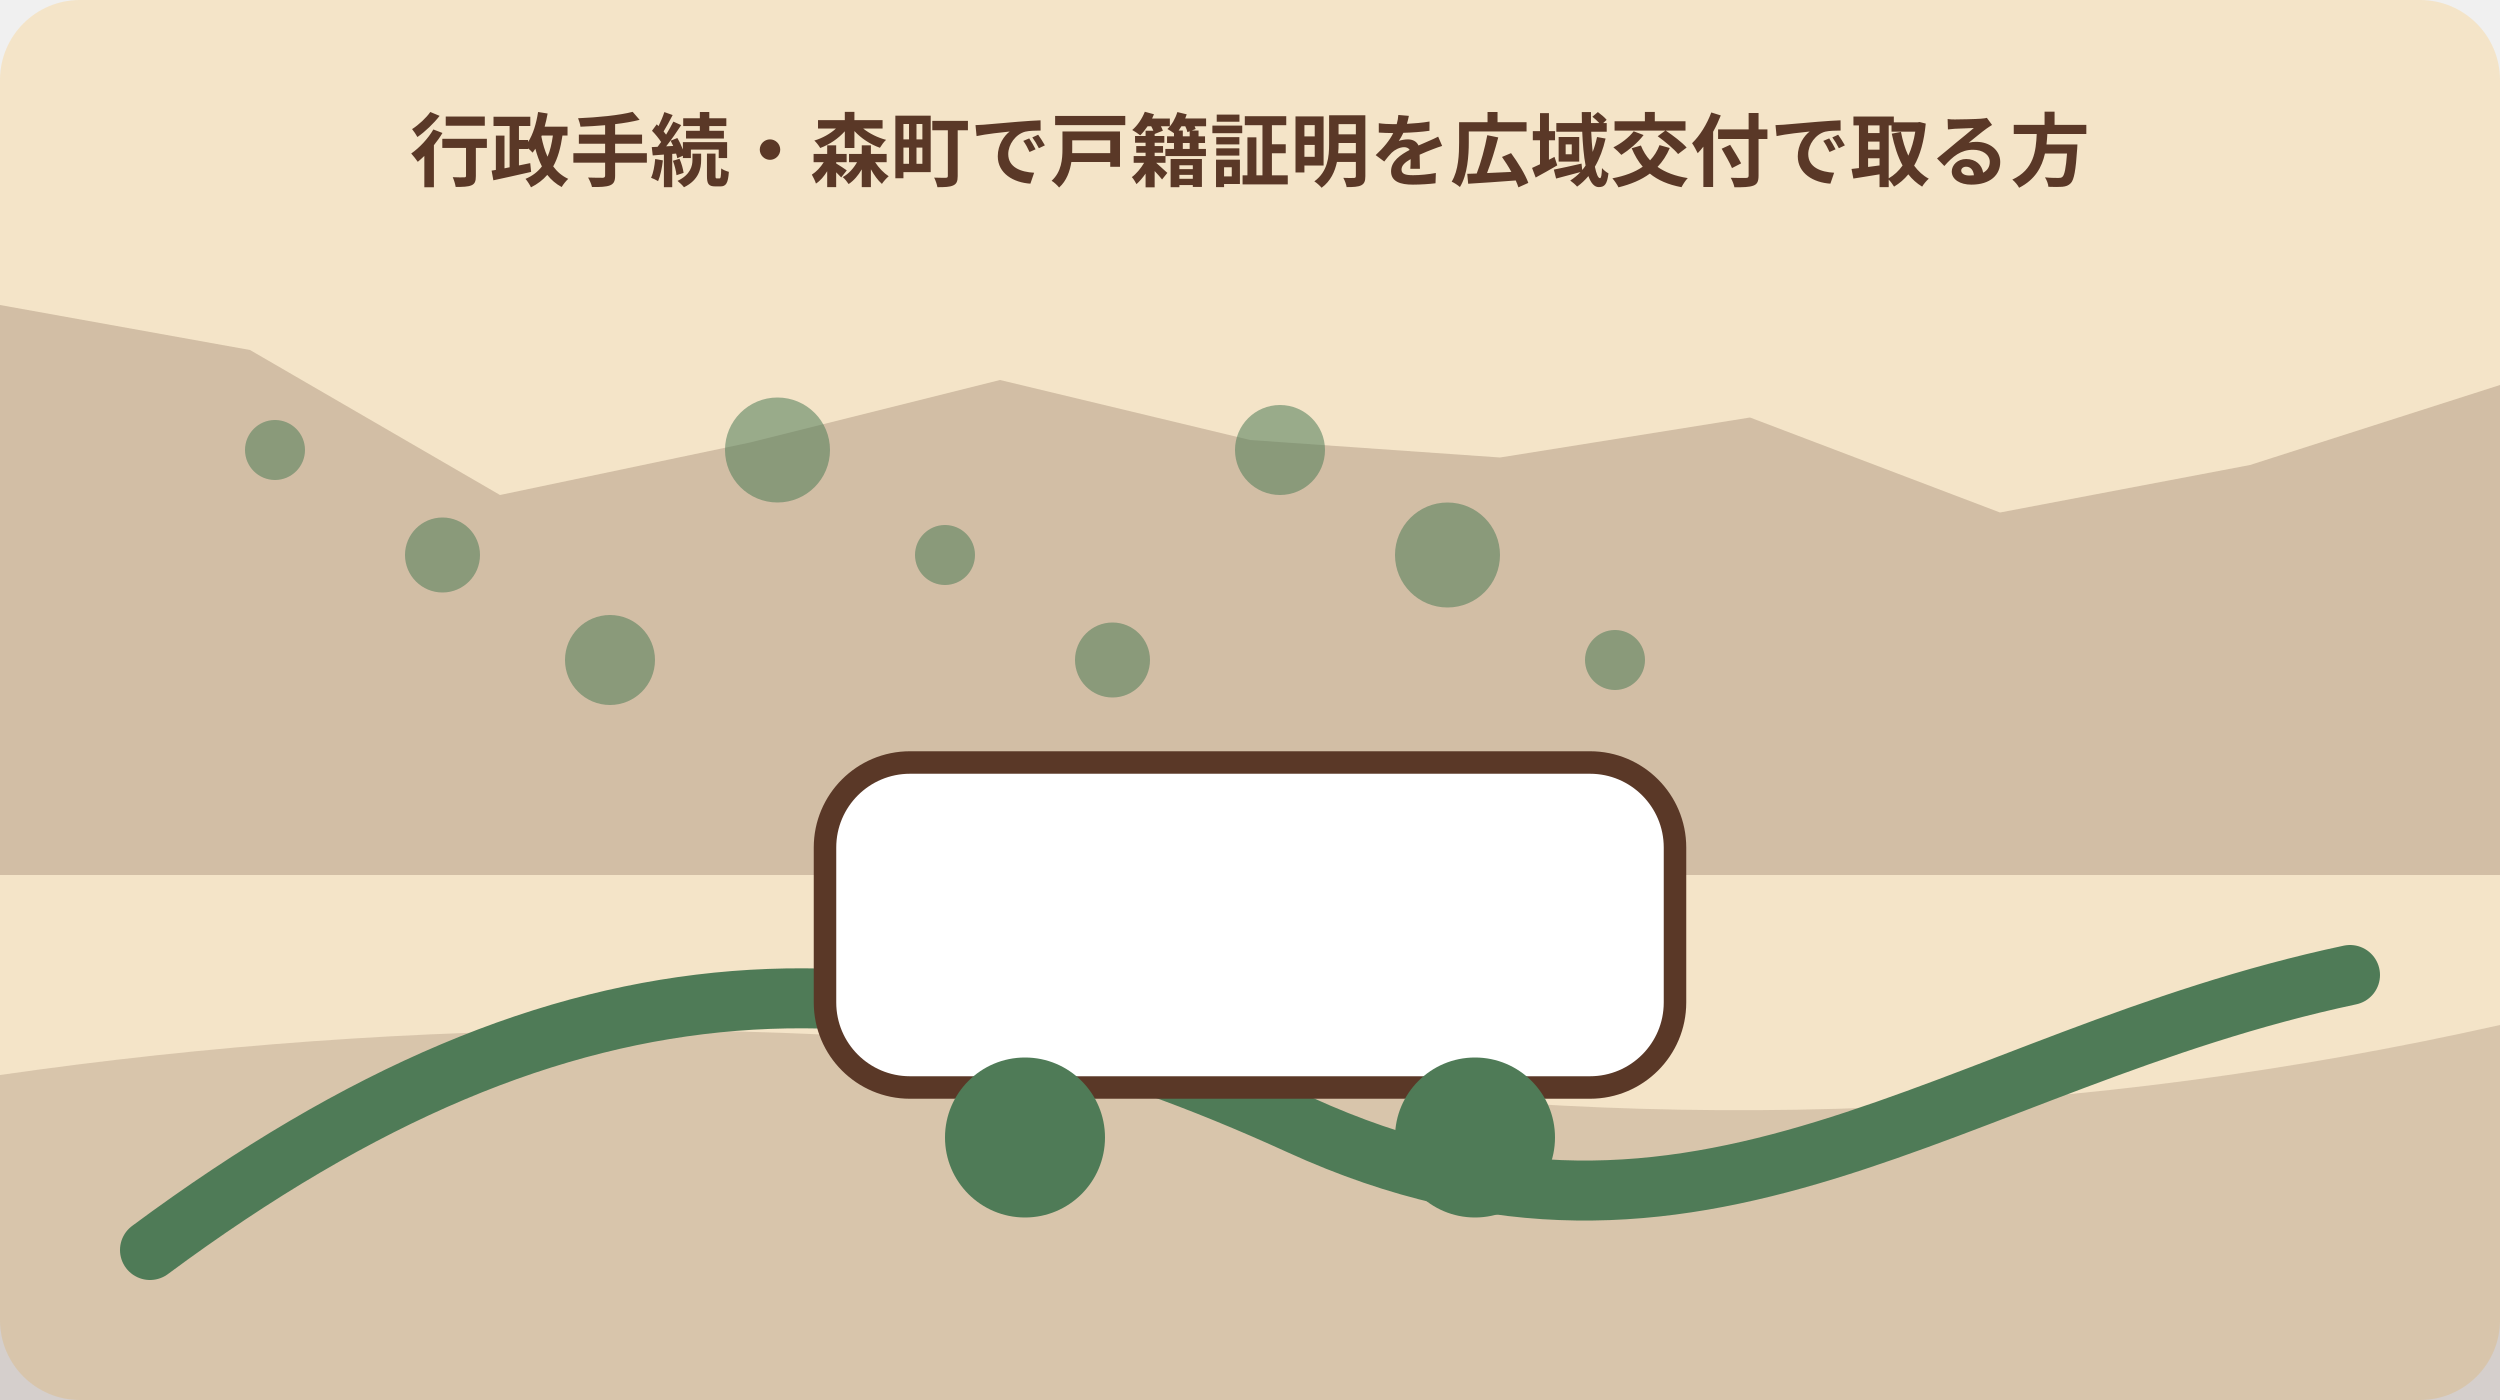
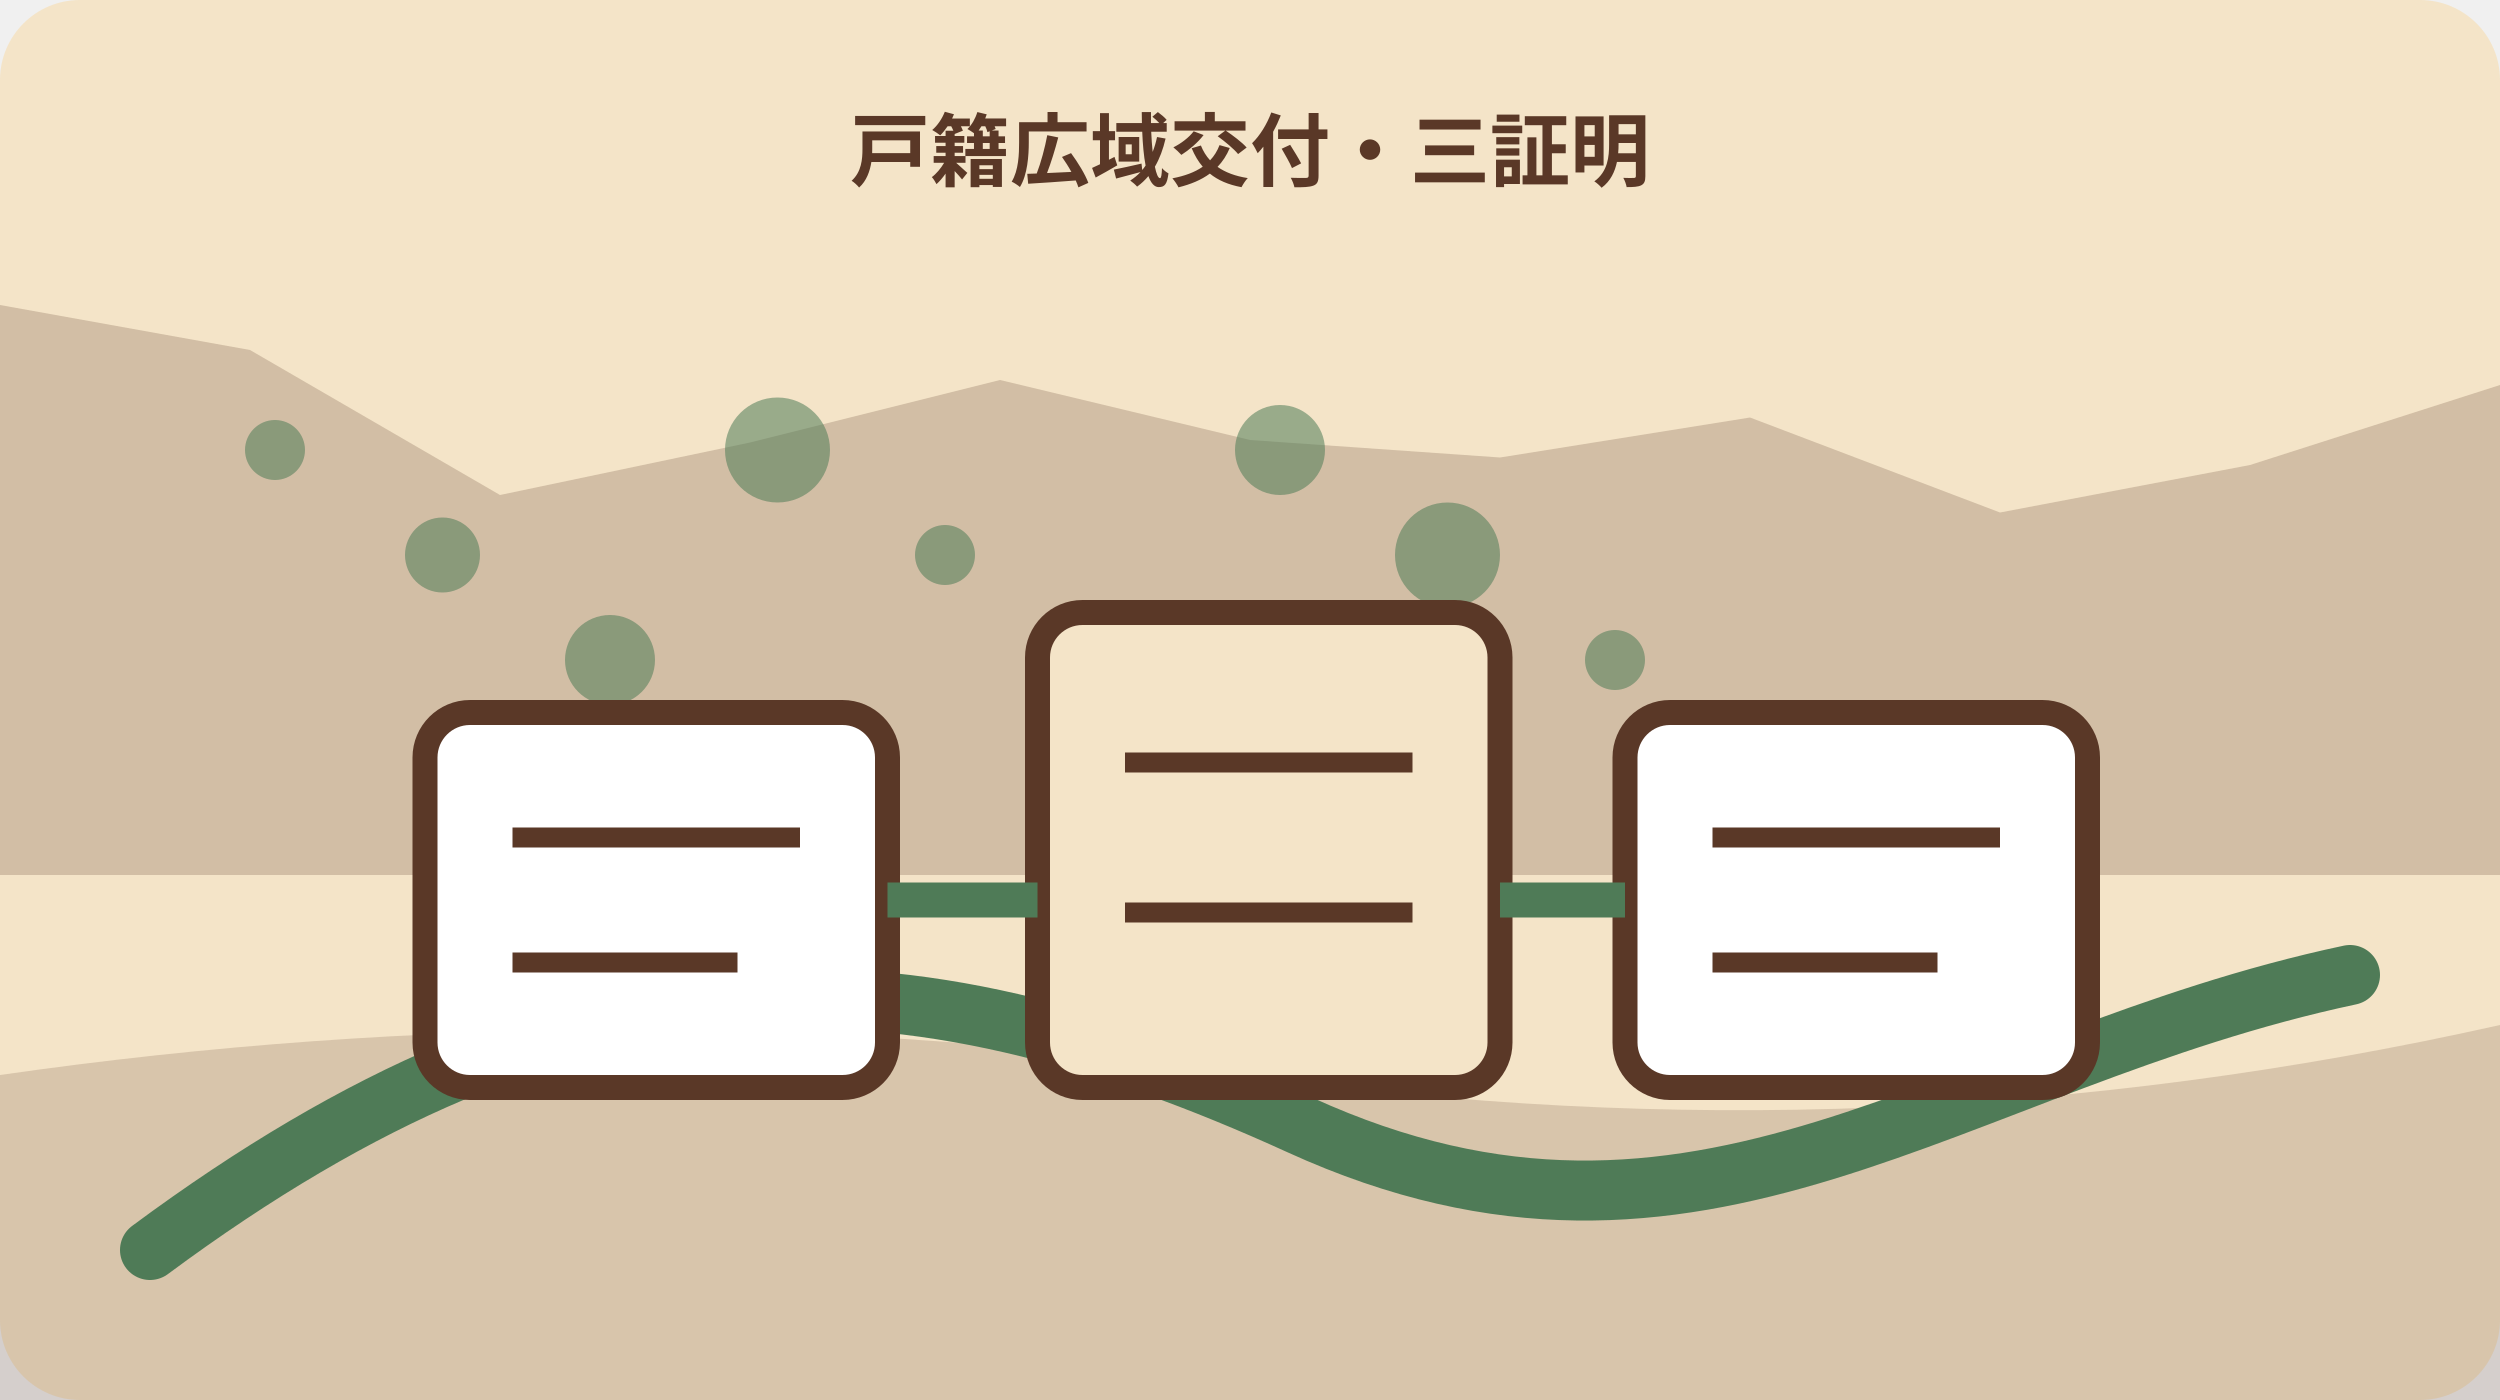
<svg xmlns="http://www.w3.org/2000/svg" width="1000" height="560" viewBox="0 0 1000 560" role="img" aria-labelledby="title desc" data-illustration="mori-editorial" data-topic-id="5" data-scene-index="3">
  <rect width="1000" height="560" rx="32" fill="#f4e4c8" />
  <polygon points="0,122 100,140 200,198 300,177 400,152 500,176 600,183 700,167 800,205 900,186 1000,154 1000,350 0,350" fill="#5a3827" opacity=".22" />
  <path d="M0 430 Q250 394 500 430 T1000 410 V560 H0Z" fill="#5a3827" opacity=".18" />
  <path d="M60 500 C230 374 360 377 520 450 S780 424 940 390" fill="none" stroke="#4f7b57" stroke-width="24" stroke-linecap="round" />
  <circle cx="110" cy="180" r="12" fill="#4f7b57" opacity=".55" />
  <circle cx="177" cy="222" r="15" fill="#4f7b57" opacity=".55" />
  <circle cx="244" cy="264" r="18" fill="#4f7b57" opacity=".55" />
  <circle cx="311" cy="180" r="21" fill="#4f7b57" opacity=".55" />
  <circle cx="378" cy="222" r="12" fill="#4f7b57" opacity=".55" />
  <circle cx="445" cy="264" r="15" fill="#4f7b57" opacity=".55" />
  <circle cx="512" cy="180" r="18" fill="#4f7b57" opacity=".55" />
  <circle cx="579" cy="222" r="21" fill="#4f7b57" opacity=".55" />
  <circle cx="646" cy="264" r="12" fill="#4f7b57" opacity=".55" />
-   <g data-scene="transport">
-     <rect x="330" y="305" width="340" height="130" rx="34" fill="#fff" stroke="#5a3827" stroke-width="9" />
-     <circle cx="410" cy="455" r="32" fill="#4f7b57" />
-     <circle cx="590" cy="455" r="32" fill="#4f7b57" />
+   <g data-scene="family-register-three-certificates">
+     <rect x="170" y="285" width="185" height="150" rx="18" fill="#fff" stroke="#5a3827" stroke-width="10" />
+     <rect x="415" y="245" width="185" height="190" rx="18" fill="#f4e4c8" stroke="#5a3827" stroke-width="10" />
+     <rect x="650" y="285" width="185" height="150" rx="18" fill="#fff" stroke="#5a3827" stroke-width="10" />
+     <path d="M355 360h60M600 360h50" stroke="#4f7b57" stroke-width="14" />
+     <path d="M205 335h115M205 385h90M450 305h115M450 365h115M685 335h115M685 385h90" stroke="#5a3827" stroke-width="8" />
  </g>
-   <text x="500" y="72" text-anchor="middle" font-family="sans-serif" font-size="32" font-weight="700" fill="#5a3827">行政手続・森町で戸籍証明を広域交付で取る方</text>
+   <text x="500" y="72" text-anchor="middle" font-family="sans-serif" font-size="32" font-weight="700" fill="#5a3827">戸籍広域交付・三証明</text>
</svg>
